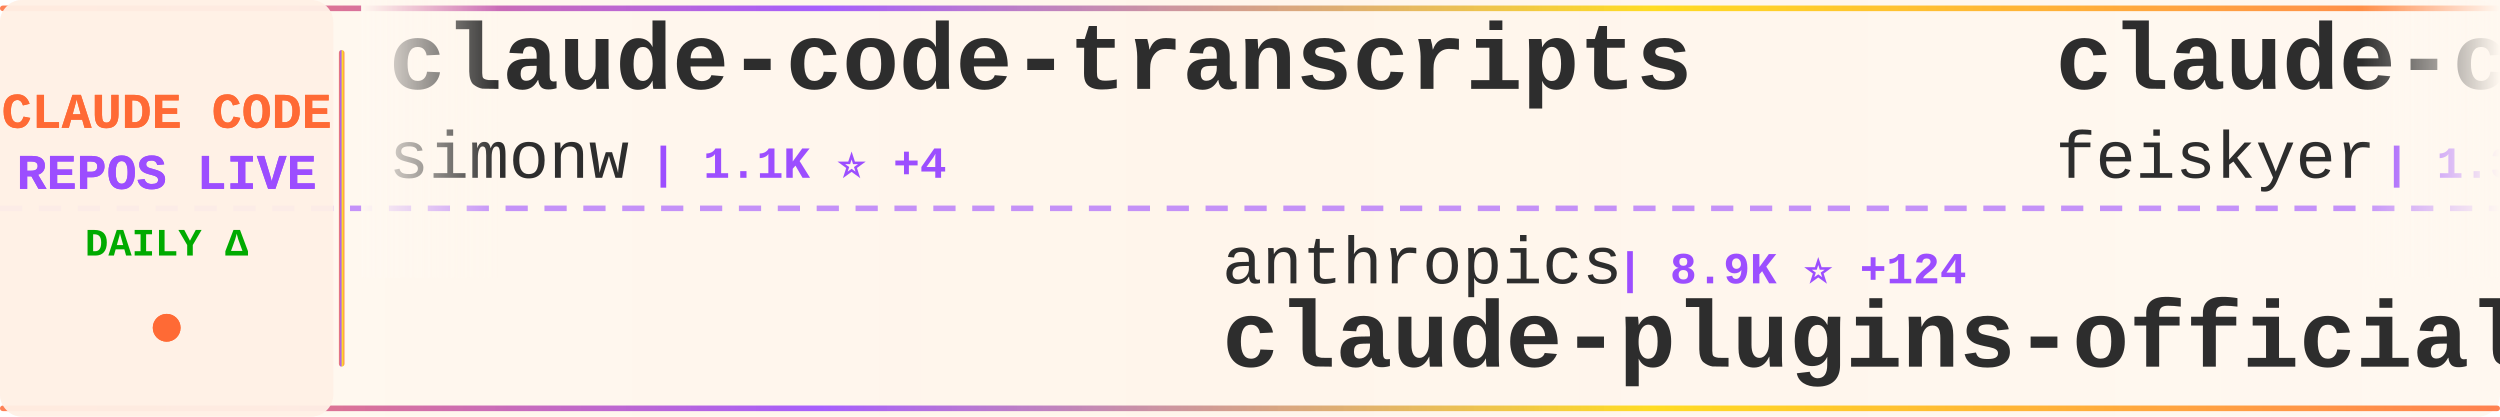
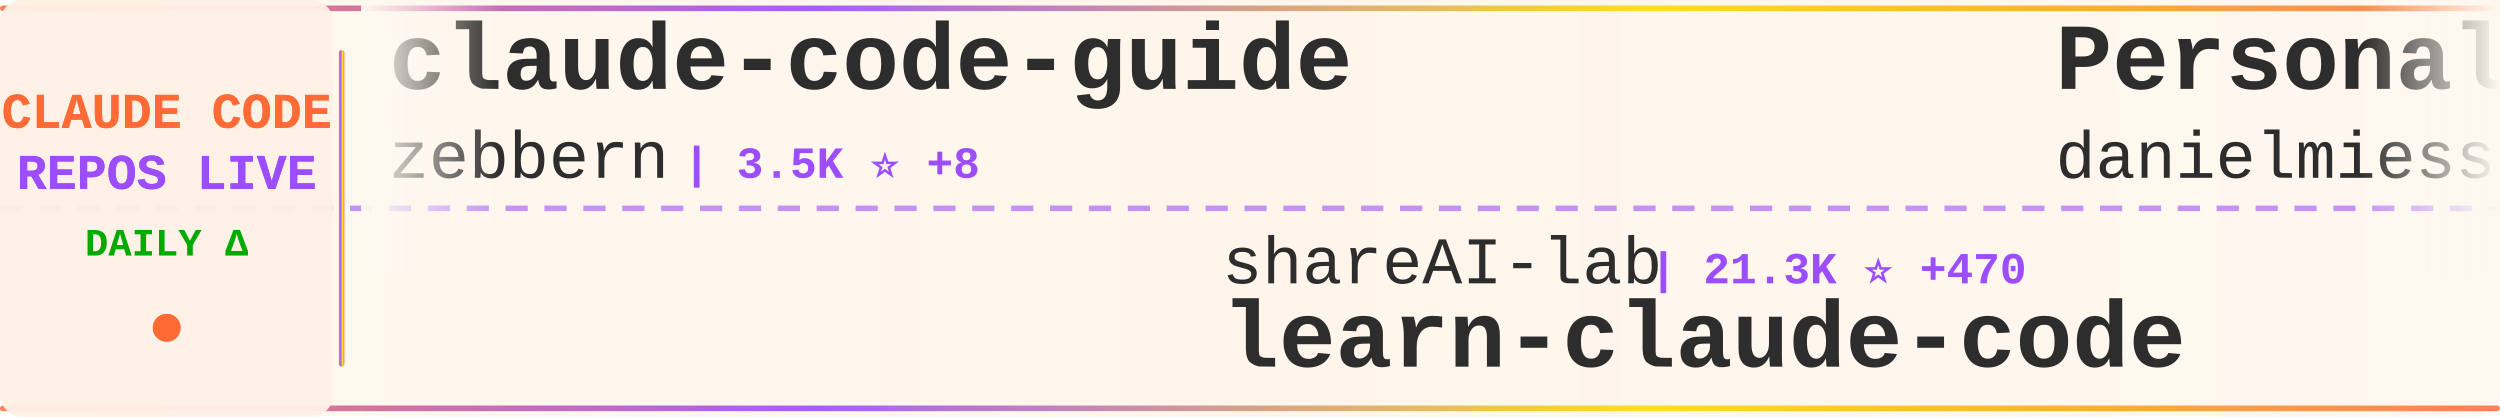
<svg xmlns="http://www.w3.org/2000/svg" width="900" height="150">
  <defs>
    <linearGradient id="tickerBg" x1="0%" y1="0%" x2="100%" y2="0%">
      <stop offset="0%" style="stop-color:#fff8f0;stop-opacity:0.98" />
      <stop offset="50%" style="stop-color:#fff5eb;stop-opacity:1" />
      <stop offset="100%" style="stop-color:#fff8f0;stop-opacity:0.98" />
    </linearGradient>
    <linearGradient id="borderGrad" x1="0%" y1="0%" x2="100%" y2="0%">
      <stop offset="0%" style="stop-color:#FF6B35;stop-opacity:0.85">
        <animate attributeName="stop-opacity" values="0.85;1;0.85" dur="2s" repeatCount="indefinite" />
      </stop>
      <stop offset="33%" style="stop-color:#9C4EFF;stop-opacity:0.9">
        <animate attributeName="stop-opacity" values="0.9;1;0.9" dur="2.2s" repeatCount="indefinite" />
      </stop>
      <stop offset="66%" style="stop-color:#FFD700;stop-opacity:0.85">
        <animate attributeName="stop-opacity" values="0.85;1;0.85" dur="1.8s" repeatCount="indefinite" />
      </stop>
      <stop offset="100%" style="stop-color:#FF6B35;stop-opacity:0.85">
        <animate attributeName="stop-opacity" values="0.85;1;0.85" dur="2s" repeatCount="indefinite" />
      </stop>
    </linearGradient>
    <filter id="textGlow">
      <feGaussianBlur stdDeviation="0.15" result="coloredBlur" />
      <feMerge>
        <feMergeNode in="coloredBlur" />
        <feMergeNode in="SourceGraphic" />
      </feMerge>
    </filter>
    <filter id="metricGlow">
      <feGaussianBlur stdDeviation="0.2" result="coloredBlur" />
      <feMerge>
        <feMergeNode in="coloredBlur" />
        <feMergeNode in="SourceGraphic" />
      </feMerge>
    </filter>
    <linearGradient id="leftFade" x1="0%" y1="0%" x2="100%" y2="0%">
      <stop offset="0%" style="stop-color:#fff8f0;stop-opacity:1" />
      <stop offset="100%" style="stop-color:#fff8f0;stop-opacity:0" />
    </linearGradient>
    <linearGradient id="rightFade" x1="0%" y1="0%" x2="100%" y2="0%">
      <stop offset="0%" style="stop-color:#fff8f0;stop-opacity:0" />
      <stop offset="100%" style="stop-color:#fff8f0;stop-opacity:1" />
    </linearGradient>
  </defs>
  <rect width="900" height="150" fill="url(#tickerBg)" rx="8" />
  <rect x="0" y="2" width="900" height="2" fill="url(#borderGrad)" rx="1" />
  <rect x="0" y="146" width="900" height="2" fill="url(#borderGrad)" rx="1" />
  <line x1="0" y1="75" x2="900" y2="75" stroke="#9C4EFF" stroke-width="2" stroke-dasharray="8 6" opacity="0.6" />
  <rect x="0" y="0" width="120" height="150" fill="#fff0e6" opacity="0.95" rx="8" />
  <text x="60" y="46" font-family="'Courier New', monospace" font-size="18" font-weight="bold" fill="#FF6B35" text-anchor="middle" filter="url(#textGlow)">
    CLAUDE CODE
  </text>
  <text x="60" y="68" font-family="'Courier New', monospace" font-size="18" font-weight="bold" fill="#9C4EFF" text-anchor="middle" filter="url(#textGlow)">
    REPOS LIVE
  </text>
  <text x="60" y="92" font-family="'Courier New', monospace" font-size="14" font-weight="bold" fill="#00aa00" text-anchor="middle">
    DAILY Δ
  </text>
  <circle cx="60" cy="118" r="5" fill="#FF6B35" filter="url(#metricGlow)">
    <animate attributeName="r" values="4;6;4" dur="1.5s" repeatCount="indefinite" />
    <animate attributeName="opacity" values="0.6;1;0.6" dur="1.5s" repeatCount="indefinite" />
  </circle>
  <rect x="122" y="18" width="2" height="114" fill="url(#borderGrad)" rx="1" />
  <clipPath id="tickerClip">
    <rect x="130" y="0" width="770" height="150" />
  </clipPath>
  <g clip-path="url(#tickerClip)">
    <g id="tickerItems">
      <animateTransform attributeName="transform" attributeType="XML" type="translate" from="0 0" to="-3000 0" dur="54s" repeatCount="indefinite" />
      <g transform="translate(0, 0)">
-         <text x="140" y="32" font-family="'Courier New', monospace" font-size="34" font-weight="bold" fill="#2d2d2d">claude-code-transcripts</text>
-         <text x="140" y="64" font-family="'Courier New', monospace" font-size="24" font-weight="normal" fill="#2d2d2d" opacity="1.0">simonw</text>
-         <text x="234" y="64" font-family="'Courier New', monospace" font-size="16" font-weight="bold" fill="#9C4EFF"> | 1.1K ⭐ +4</text>
+         <text x="140" y="32" font-family="'Courier New', monospace" font-size="34" font-weight="bold" fill="#2d2d2d">claude-code-guide</text>
+         <text x="140" y="64" font-family="'Courier New', monospace" font-size="24" font-weight="normal" fill="#2d2d2d" opacity="1.0">zebbern</text>
+         <text x="246" y="64" font-family="'Courier New', monospace" font-size="16" font-weight="bold" fill="#9C4EFF"> | 3.5K ⭐ +8</text>
      </g>
      <g transform="translate(300, 0)">
+         <text x="140" y="102" font-family="'Courier New', monospace" font-size="24" font-weight="normal" fill="#2d2d2d" opacity="1.0">shareAI-lab</text>
+         <text x="294" y="102" font-family="'Courier New', monospace" font-size="16" font-weight="bold" fill="#9C4EFF"> | 21.3K ⭐ +470</text>
+         <text x="140" y="132" font-family="'Courier New', monospace" font-size="34" font-weight="bold" fill="#2d2d2d">learn-claude-code</text>
+       </g>
+       <g transform="translate(600, 0)">
+         <text x="140" y="32" font-family="'Courier New', monospace" font-size="34" font-weight="bold" fill="#2d2d2d">Personal_AI_Infrastructu...</text>
+         <text x="140" y="64" font-family="'Courier New', monospace" font-size="24" font-weight="normal" fill="#2d2d2d" opacity="1.0">danielmiessler</text>
+         <text x="330" y="64" font-family="'Courier New', monospace" font-size="16" font-weight="bold" fill="#9C4EFF"> | 9.5K ⭐ +50</text>
+       </g>
+       <g transform="translate(900, 0)">
+         <text x="140" y="102" font-family="'Courier New', monospace" font-size="24" font-weight="normal" fill="#2d2d2d" opacity="1.0">upstash</text>
+         <text x="246" y="102" font-family="'Courier New', monospace" font-size="16" font-weight="bold" fill="#9C4EFF"> | 47.7K ⭐ +122</text>
+         <text x="140" y="132" font-family="'Courier New', monospace" font-size="34" font-weight="bold" fill="#2d2d2d">context7</text>
+       </g>
+       <g transform="translate(1200, 0)">
+         <text x="140" y="32" font-family="'Courier New', monospace" font-size="34" font-weight="bold" fill="#2d2d2d">claude-code-cheat-sheet</text>
+         <text x="140" y="64" font-family="'Courier New', monospace" font-size="24" font-weight="normal" fill="#2d2d2d" opacity="1.0">Njengah</text>
+         <text x="246" y="64" font-family="'Courier New', monospace" font-size="16" font-weight="bold" fill="#9C4EFF"> | 1.4K ⭐ +10</text>
+       </g>
+       <g transform="translate(1500, 0)">
+         <text x="140" y="102" font-family="'Courier New', monospace" font-size="24" font-weight="normal" fill="#2d2d2d" opacity="1.0">winfunc</text>
+         <text x="246" y="102" font-family="'Courier New', monospace" font-size="16" font-weight="bold" fill="#9C4EFF"> | 20.8K ⭐ +12</text>
+         <text x="140" y="132" font-family="'Courier New', monospace" font-size="34" font-weight="bold" fill="#2d2d2d">opcode</text>
+       </g>
+       <g transform="translate(1800, 0)">
+         <text x="140" y="32" font-family="'Courier New', monospace" font-size="34" font-weight="bold" fill="#2d2d2d">claude-code-config</text>
+         <text x="140" y="64" font-family="'Courier New', monospace" font-size="24" font-weight="normal" fill="#2d2d2d" opacity="1.0">trailofbits</text>
+         <text x="294" y="64" font-family="'Courier New', monospace" font-size="16" font-weight="bold" fill="#9C4EFF"> | 1.5K ⭐ +19</text>
+       </g>
+       <g transform="translate(2100, 0)">
+         <text x="140" y="102" font-family="'Courier New', monospace" font-size="24" font-weight="normal" fill="#2d2d2d" opacity="1.0">Pimzino</text>
+         <text x="246" y="102" font-family="'Courier New', monospace" font-size="16" font-weight="bold" fill="#9C4EFF"> | 3.5K ⭐ +6</text>
+         <text x="140" y="132" font-family="'Courier New', monospace" font-size="34" font-weight="bold" fill="#2d2d2d">claude-code-spec-workflo...</text>
+       </g>
+       <g transform="translate(2400, 0)">
+         <text x="140" y="32" font-family="'Courier New', monospace" font-size="34" font-weight="bold" fill="#2d2d2d">CLIProxyAPI</text>
+         <text x="140" y="64" font-family="'Courier New', monospace" font-size="24" font-weight="normal" fill="#2d2d2d" opacity="1.0">router-for-me</text>
+         <text x="318" y="64" font-family="'Courier New', monospace" font-size="16" font-weight="bold" fill="#9C4EFF"> | 13.2K ⭐ +243</text>
+       </g>
+       <g transform="translate(2700, 0)">
        <text x="140" y="102" font-family="'Courier New', monospace" font-size="24" font-weight="normal" fill="#2d2d2d" opacity="1.0">anthropics</text>
-         <text x="282" y="102" font-family="'Courier New', monospace" font-size="16" font-weight="bold" fill="#9C4EFF"> | 8.9K ⭐ +124</text>
+         <text x="282" y="102" font-family="'Courier New', monospace" font-size="16" font-weight="bold" fill="#9C4EFF"> | 9.0K ⭐ +131</text>
        <text x="140" y="132" font-family="'Courier New', monospace" font-size="34" font-weight="bold" fill="#2d2d2d">claude-plugins-official</text>
      </g>
-       <g transform="translate(600, 0)">
-         <text x="140" y="32" font-family="'Courier New', monospace" font-size="34" font-weight="bold" fill="#2d2d2d">claude-code-settings</text>
-         <text x="140" y="64" font-family="'Courier New', monospace" font-size="24" font-weight="normal" fill="#2d2d2d" opacity="1.0">feiskyer</text>
-         <text x="258" y="64" font-family="'Courier New', monospace" font-size="16" font-weight="bold" fill="#9C4EFF"> | 1.3K ⭐ +4</text>
-       </g>
-       <g transform="translate(900, 0)">
-         <text x="140" y="102" font-family="'Courier New', monospace" font-size="24" font-weight="normal" fill="#2d2d2d" opacity="1.0">frankbria</text>
-         <text x="270" y="102" font-family="'Courier New', monospace" font-size="16" font-weight="bold" fill="#9C4EFF"> | 7.5K ⭐ +45</text>
-         <text x="140" y="132" font-family="'Courier New', monospace" font-size="34" font-weight="bold" fill="#2d2d2d">ralph-claude-code</text>
-       </g>
-       <g transform="translate(1200, 0)">
-         <text x="140" y="32" font-family="'Courier New', monospace" font-size="34" font-weight="bold" fill="#2d2d2d">claude-code-base-action</text>
-         <text x="140" y="64" font-family="'Courier New', monospace" font-size="24" font-weight="normal" fill="#2d2d2d" opacity="1.0">anthropics</text>
-         <text x="282" y="64" font-family="'Courier New', monospace" font-size="16" font-weight="bold" fill="#9C4EFF"> | 592 ⭐ +1</text>
-       </g>
-       <g transform="translate(1500, 0)">
-         <text x="140" y="102" font-family="'Courier New', monospace" font-size="24" font-weight="normal" fill="#2d2d2d" opacity="1.0">MadAppGang</text>
-         <text x="282" y="102" font-family="'Courier New', monospace" font-size="16" font-weight="bold" fill="#9C4EFF"> | 241 ⭐</text>
-         <text x="140" y="132" font-family="'Courier New', monospace" font-size="34" font-weight="bold" fill="#2d2d2d">claude-code</text>
-       </g>
-       <g transform="translate(1800, 0)">
-         <text x="140" y="32" font-family="'Courier New', monospace" font-size="34" font-weight="bold" fill="#2d2d2d">superdesign</text>
-         <text x="140" y="64" font-family="'Courier New', monospace" font-size="24" font-weight="normal" fill="#2d2d2d" opacity="1.0">superdesigndev</text>
-         <text x="330" y="64" font-family="'Courier New', monospace" font-size="16" font-weight="bold" fill="#9C4EFF"> | 6.1K ⭐ +6</text>
-       </g>
-       <g transform="translate(2100, 0)">
-         <text x="140" y="102" font-family="'Courier New', monospace" font-size="24" font-weight="normal" fill="#2d2d2d" opacity="1.0">wshobson</text>
-         <text x="258" y="102" font-family="'Courier New', monospace" font-size="16" font-weight="bold" fill="#9C4EFF"> | 30.2K ⭐ +129</text>
-         <text x="140" y="132" font-family="'Courier New', monospace" font-size="34" font-weight="bold" fill="#2d2d2d">agents</text>
-       </g>
-       <g transform="translate(2400, 0)">
-         <text x="140" y="32" font-family="'Courier New', monospace" font-size="34" font-weight="bold" fill="#2d2d2d">vibe-coding</text>
-         <text x="140" y="64" font-family="'Courier New', monospace" font-size="24" font-weight="normal" fill="#2d2d2d" opacity="1.0">EnzeD</text>
-         <text x="222" y="64" font-family="'Courier New', monospace" font-size="16" font-weight="bold" fill="#9C4EFF"> | 4.0K ⭐ +7</text>
-       </g>
-       <g transform="translate(2700, 0)">
-         <text x="140" y="102" font-family="'Courier New', monospace" font-size="24" font-weight="normal" fill="#2d2d2d" opacity="1.0">siteboon</text>
-         <text x="258" y="102" font-family="'Courier New', monospace" font-size="16" font-weight="bold" fill="#9C4EFF"> | 7.6K ⭐ +64</text>
-         <text x="140" y="132" font-family="'Courier New', monospace" font-size="34" font-weight="bold" fill="#2d2d2d">claudecodeui</text>
-       </g>
      <g transform="translate(3000, 0)">
-         <text x="140" y="32" font-family="'Courier New', monospace" font-size="34" font-weight="bold" fill="#2d2d2d">claude-code-transcripts</text>
-         <text x="140" y="64" font-family="'Courier New', monospace" font-size="24" font-weight="normal" fill="#2d2d2d" opacity="1.0">simonw</text>
-         <text x="234" y="64" font-family="'Courier New', monospace" font-size="16" font-weight="bold" fill="#9C4EFF"> | 1.1K ⭐ +4</text>
+         <text x="140" y="32" font-family="'Courier New', monospace" font-size="34" font-weight="bold" fill="#2d2d2d">claude-code-guide</text>
+         <text x="140" y="64" font-family="'Courier New', monospace" font-size="24" font-weight="normal" fill="#2d2d2d" opacity="1.0">zebbern</text>
+         <text x="246" y="64" font-family="'Courier New', monospace" font-size="16" font-weight="bold" fill="#9C4EFF"> | 3.5K ⭐ +8</text>
      </g>
      <g transform="translate(3300, 0)">
-         <text x="140" y="102" font-family="'Courier New', monospace" font-size="24" font-weight="normal" fill="#2d2d2d" opacity="1.0">anthropics</text>
-         <text x="282" y="102" font-family="'Courier New', monospace" font-size="16" font-weight="bold" fill="#9C4EFF"> | 8.9K ⭐ +124</text>
-         <text x="140" y="132" font-family="'Courier New', monospace" font-size="34" font-weight="bold" fill="#2d2d2d">claude-plugins-official</text>
+         <text x="140" y="102" font-family="'Courier New', monospace" font-size="24" font-weight="normal" fill="#2d2d2d" opacity="1.0">shareAI-lab</text>
+         <text x="294" y="102" font-family="'Courier New', monospace" font-size="16" font-weight="bold" fill="#9C4EFF"> | 21.3K ⭐ +470</text>
+         <text x="140" y="132" font-family="'Courier New', monospace" font-size="34" font-weight="bold" fill="#2d2d2d">learn-claude-code</text>
      </g>
      <g transform="translate(3600, 0)">
-         <text x="140" y="32" font-family="'Courier New', monospace" font-size="34" font-weight="bold" fill="#2d2d2d">claude-code-settings</text>
-         <text x="140" y="64" font-family="'Courier New', monospace" font-size="24" font-weight="normal" fill="#2d2d2d" opacity="1.0">feiskyer</text>
-         <text x="258" y="64" font-family="'Courier New', monospace" font-size="16" font-weight="bold" fill="#9C4EFF"> | 1.3K ⭐ +4</text>
+         <text x="140" y="32" font-family="'Courier New', monospace" font-size="34" font-weight="bold" fill="#2d2d2d">Personal_AI_Infrastructu...</text>
+         <text x="140" y="64" font-family="'Courier New', monospace" font-size="24" font-weight="normal" fill="#2d2d2d" opacity="1.0">danielmiessler</text>
+         <text x="330" y="64" font-family="'Courier New', monospace" font-size="16" font-weight="bold" fill="#9C4EFF"> | 9.5K ⭐ +50</text>
      </g>
      <g transform="translate(3900, 0)">
-         <text x="140" y="102" font-family="'Courier New', monospace" font-size="24" font-weight="normal" fill="#2d2d2d" opacity="1.0">frankbria</text>
-         <text x="270" y="102" font-family="'Courier New', monospace" font-size="16" font-weight="bold" fill="#9C4EFF"> | 7.5K ⭐ +45</text>
-         <text x="140" y="132" font-family="'Courier New', monospace" font-size="34" font-weight="bold" fill="#2d2d2d">ralph-claude-code</text>
+         <text x="140" y="102" font-family="'Courier New', monospace" font-size="24" font-weight="normal" fill="#2d2d2d" opacity="1.0">upstash</text>
+         <text x="246" y="102" font-family="'Courier New', monospace" font-size="16" font-weight="bold" fill="#9C4EFF"> | 47.7K ⭐ +122</text>
+         <text x="140" y="132" font-family="'Courier New', monospace" font-size="34" font-weight="bold" fill="#2d2d2d">context7</text>
      </g>
    </g>
  </g>
  <rect x="130" y="0" width="50" height="100" fill="url(#leftFade)" />
  <rect x="850" y="0" width="50" height="100" fill="url(#rightFade)" />
</svg>
